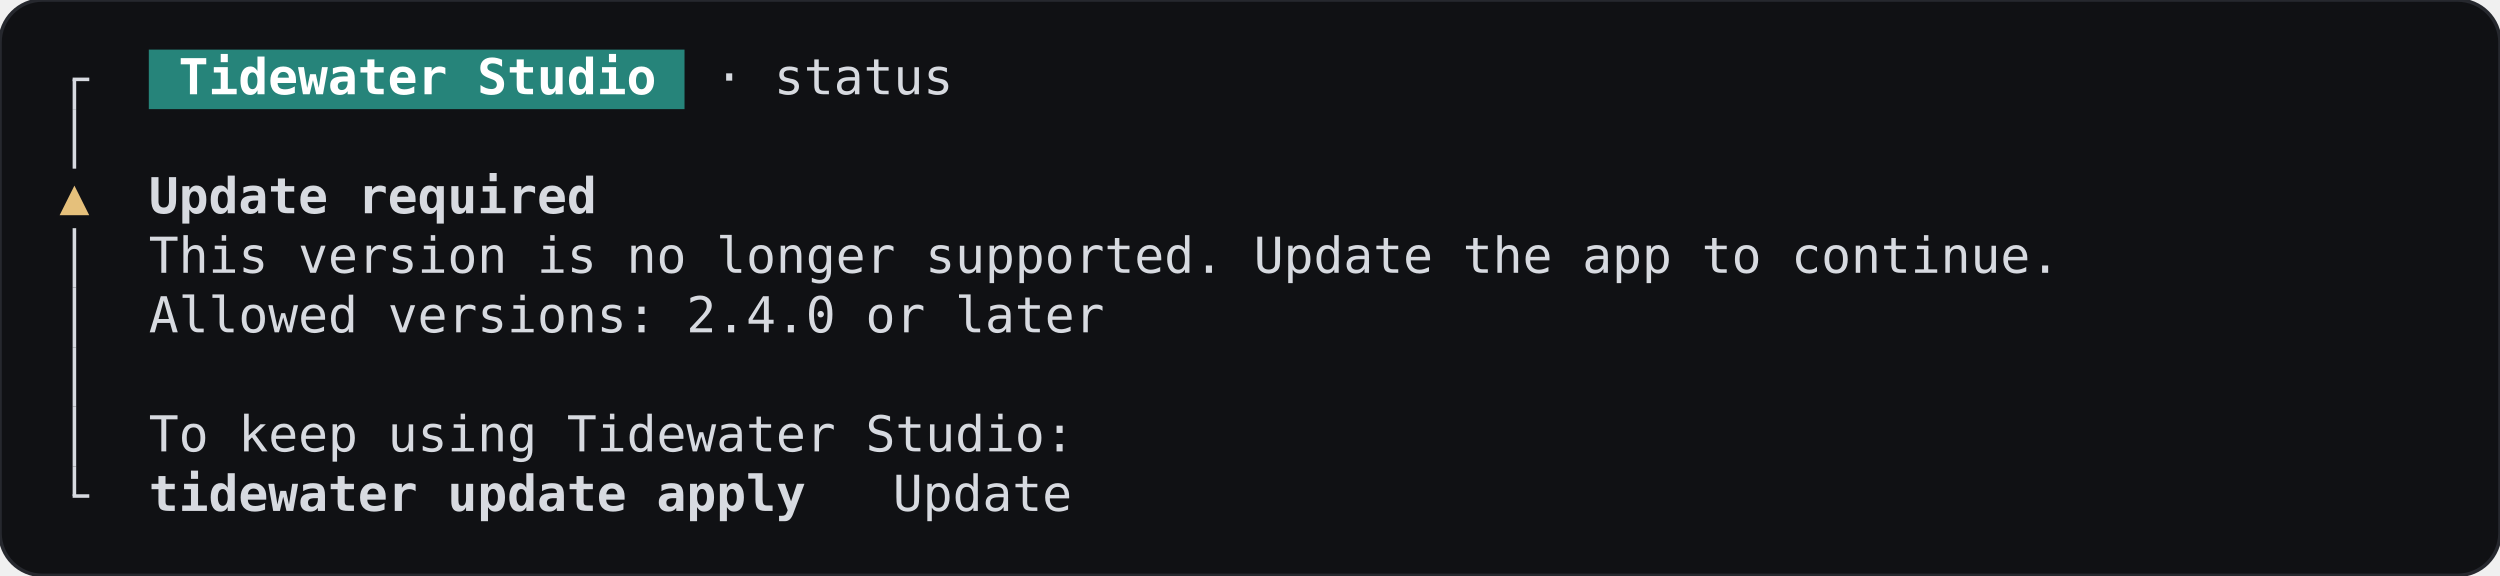
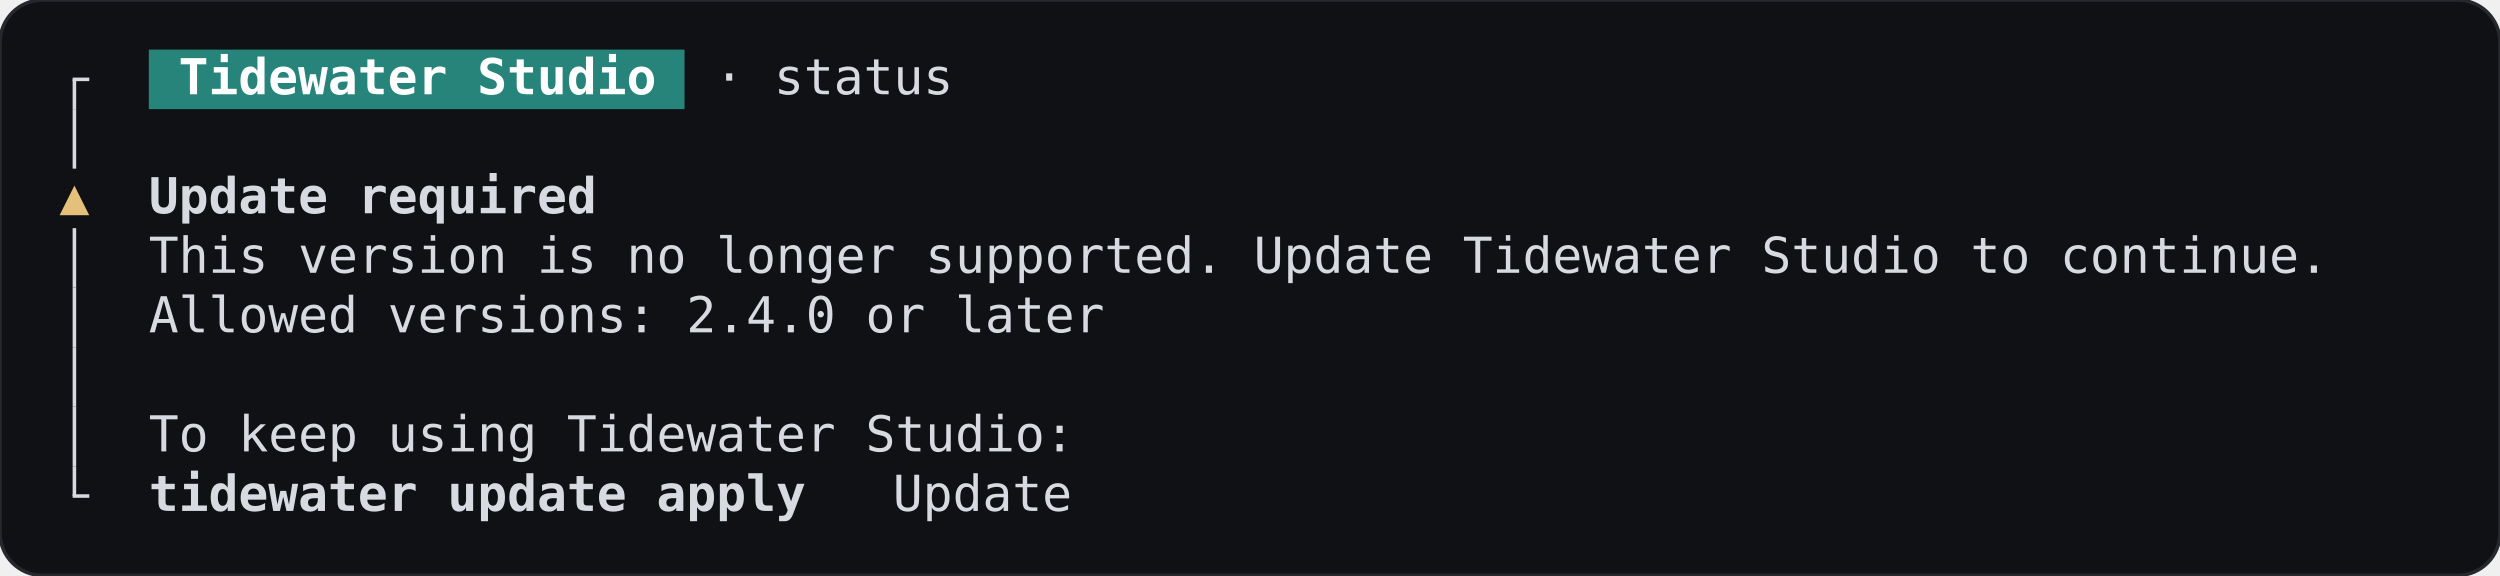
<svg xmlns="http://www.w3.org/2000/svg" width="705.6" height="162.4" viewBox="0 0 705.6 162.4" role="img" aria-label="StatusScreen, version-too-old, terminal, dark theme">
  <rect width="705.6" height="162.4" rx="12" fill="#101114" stroke="#26282e" />
  <g font-family="JetBrains Mono, ui-monospace, monospace" font-size="14" xml:space="preserve">
    <rect x="42" y="14" width="151.2" height="16.8" fill="#26847a" />
    <rect x="20.5" y="22.4" width="1" height="8.4" fill="#d7dae0" />
    <rect x="20.5" y="21.9" width="4.7" height="1" fill="#d7dae0" />
    <text x="50.4" y="26.6" textLength="134.4" lengthAdjust="spacingAndGlyphs" fill="#ffffff" font-weight="600">Tidewater Studio</text>
    <text x="201.6" y="26.6" textLength="67.2" lengthAdjust="spacingAndGlyphs" fill="#d7dae0">· status</text>
    <rect x="20.5" y="30.8" width="1" height="16.8" fill="#d7dae0" />
    <text x="21" y="60.2" text-anchor="middle" fill="#e5c07b">▲</text>
    <text x="42" y="60.2" textLength="126" lengthAdjust="spacingAndGlyphs" fill="#d7dae0" font-weight="600">Update required</text>
    <rect x="20.5" y="64.4" width="1" height="16.8" fill="#d7dae0" />
-     <text x="42" y="77" textLength="537.6" lengthAdjust="spacingAndGlyphs" fill="#d7dae0">This version is no longer supported. Update the app to continue.</text>
+     <text x="42" y="77" textLength="613.2" lengthAdjust="spacingAndGlyphs" fill="#d7dae0">This version is no longer supported. Update Tidewater Studio to continue.</text>
    <rect x="20.5" y="81.2" width="1" height="16.8" fill="#d7dae0" />
    <text x="42" y="93.8" textLength="268.8" lengthAdjust="spacingAndGlyphs" fill="#d7dae0">Allowed versions: 2.4.0 or later</text>
    <rect x="20.5" y="98" width="1" height="16.8" fill="#d7dae0" />
    <rect x="20.5" y="114.8" width="1" height="16.8" fill="#d7dae0" />
    <text x="42" y="127.4" textLength="260.4" lengthAdjust="spacingAndGlyphs" fill="#d7dae0">To keep using Tidewater Studio:</text>
    <rect x="20.5" y="131.6" width="1" height="8.4" fill="#d7dae0" />
    <rect x="20.5" y="139.5" width="4.7" height="1" fill="#d7dae0" />
    <text x="42" y="144.2" textLength="184.8" lengthAdjust="spacingAndGlyphs" fill="#d7dae0" font-weight="600">tidewater update apply</text>
    <text x="252" y="144.2" textLength="50.4" lengthAdjust="spacingAndGlyphs" fill="#d7dae0">Update</text>
  </g>
</svg>
